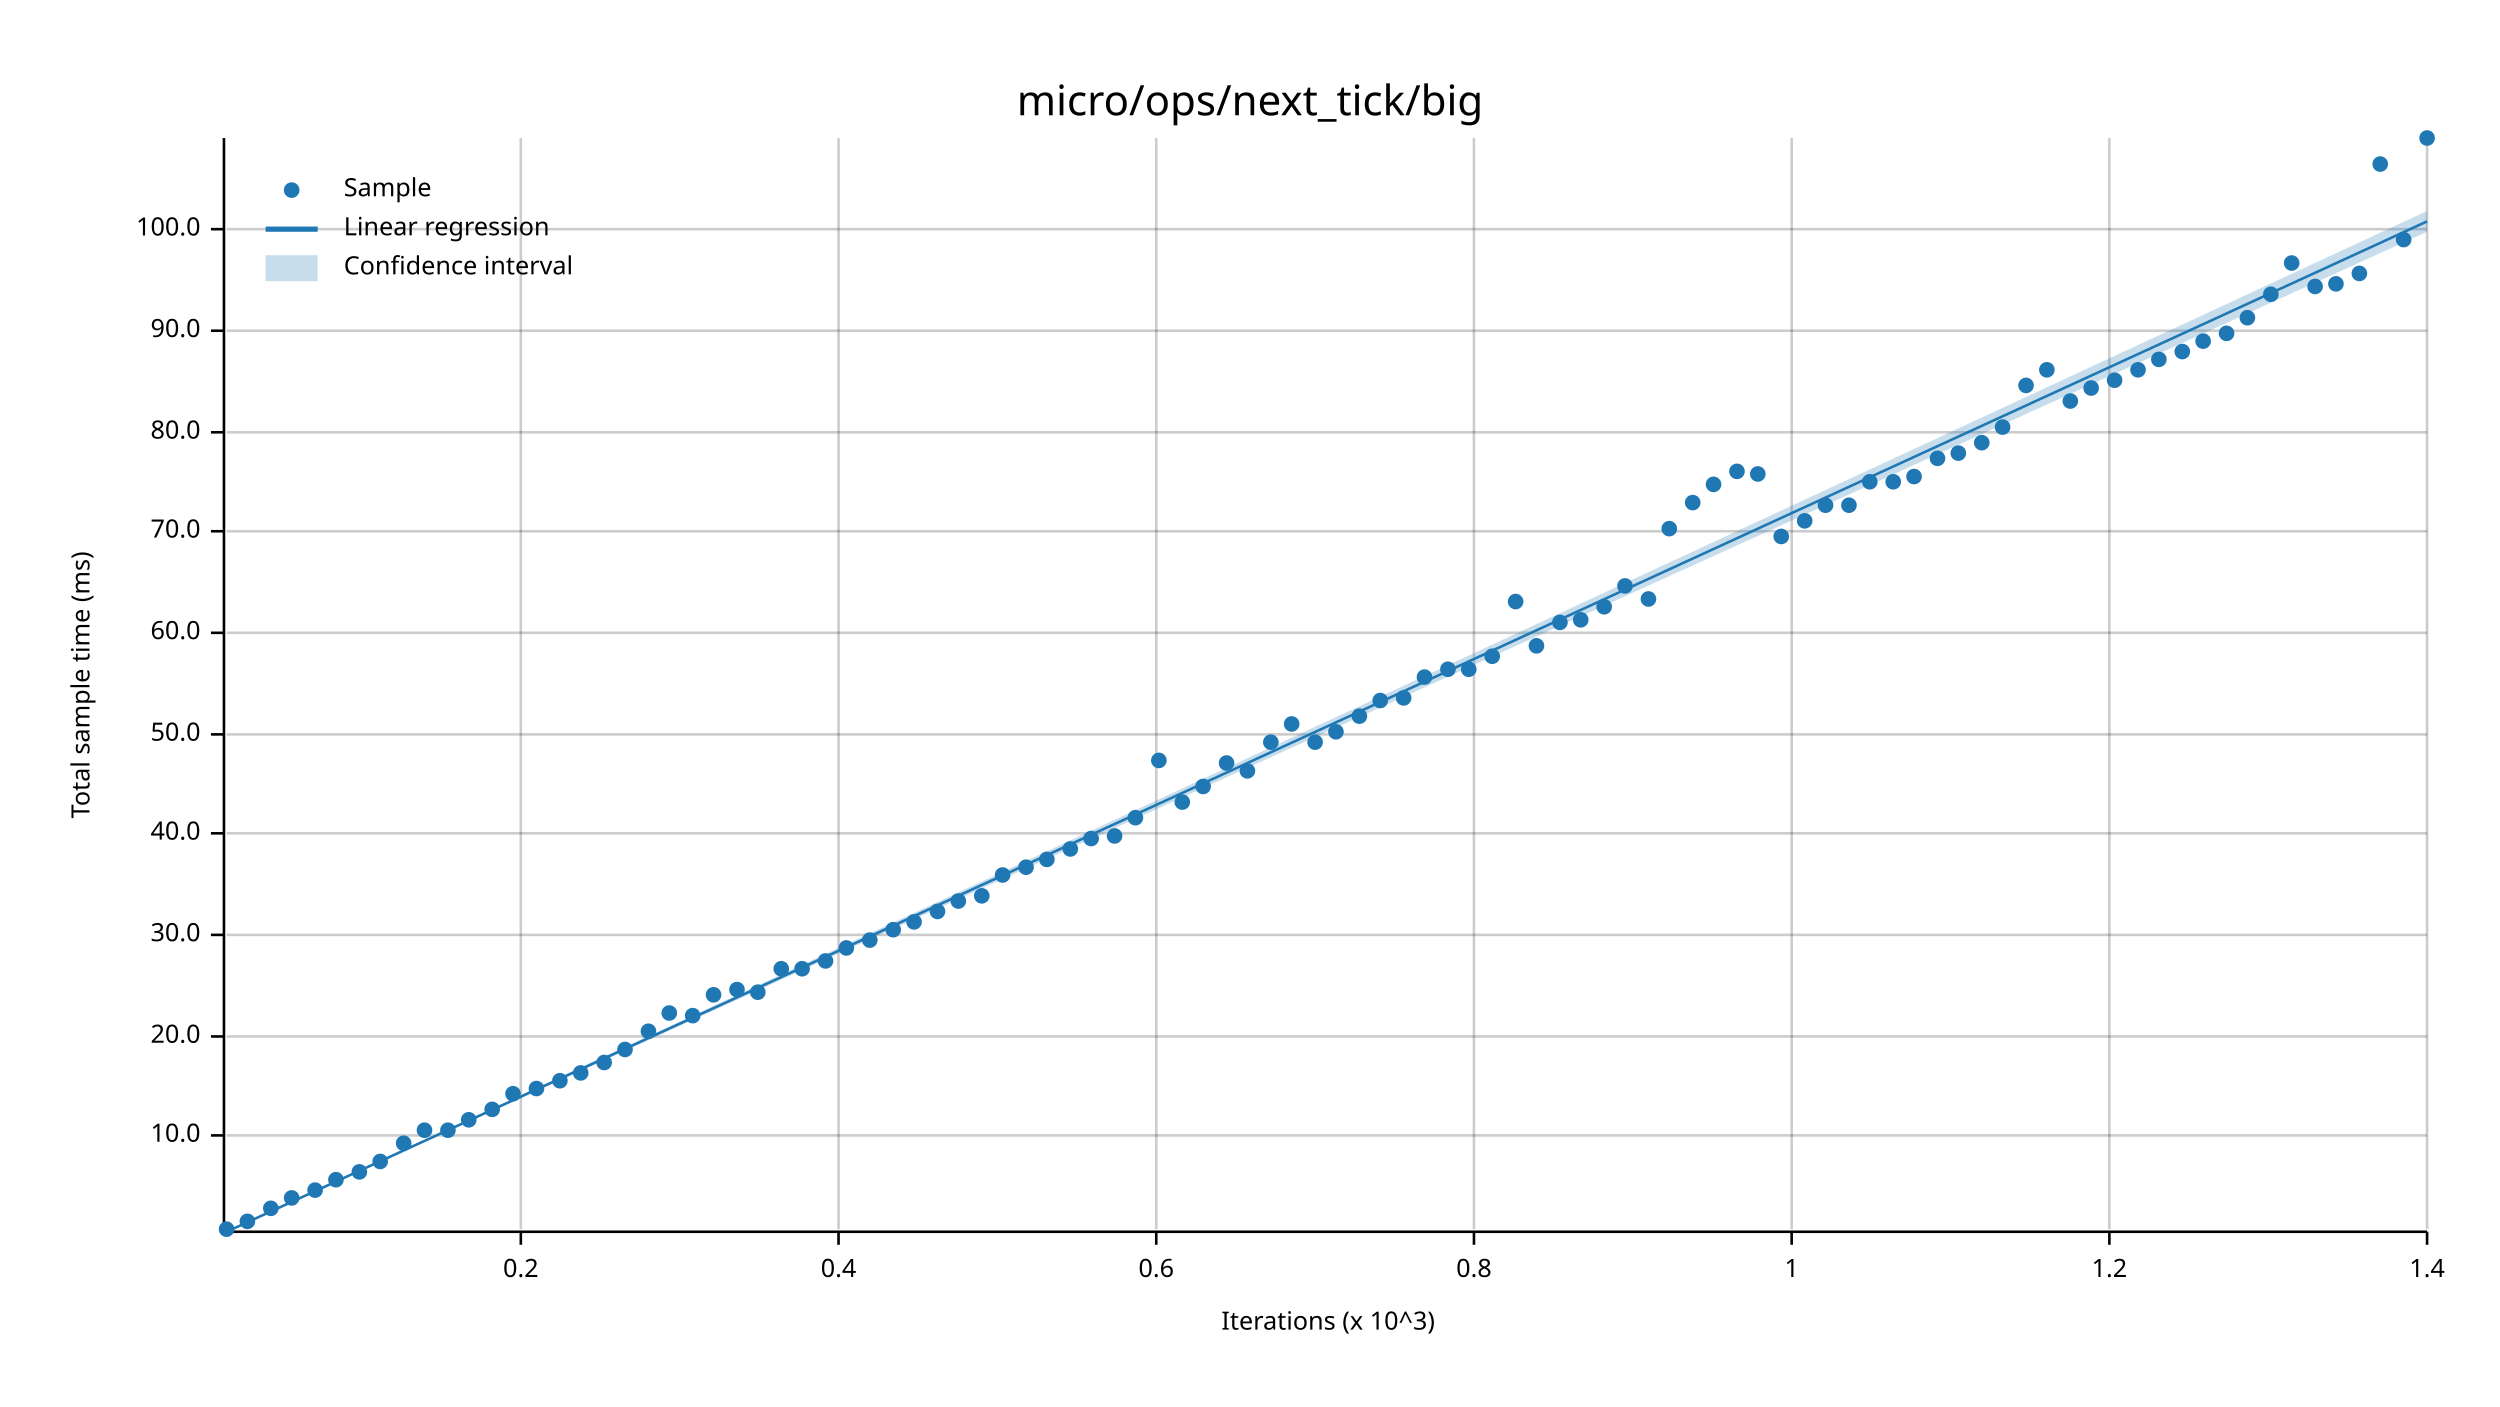
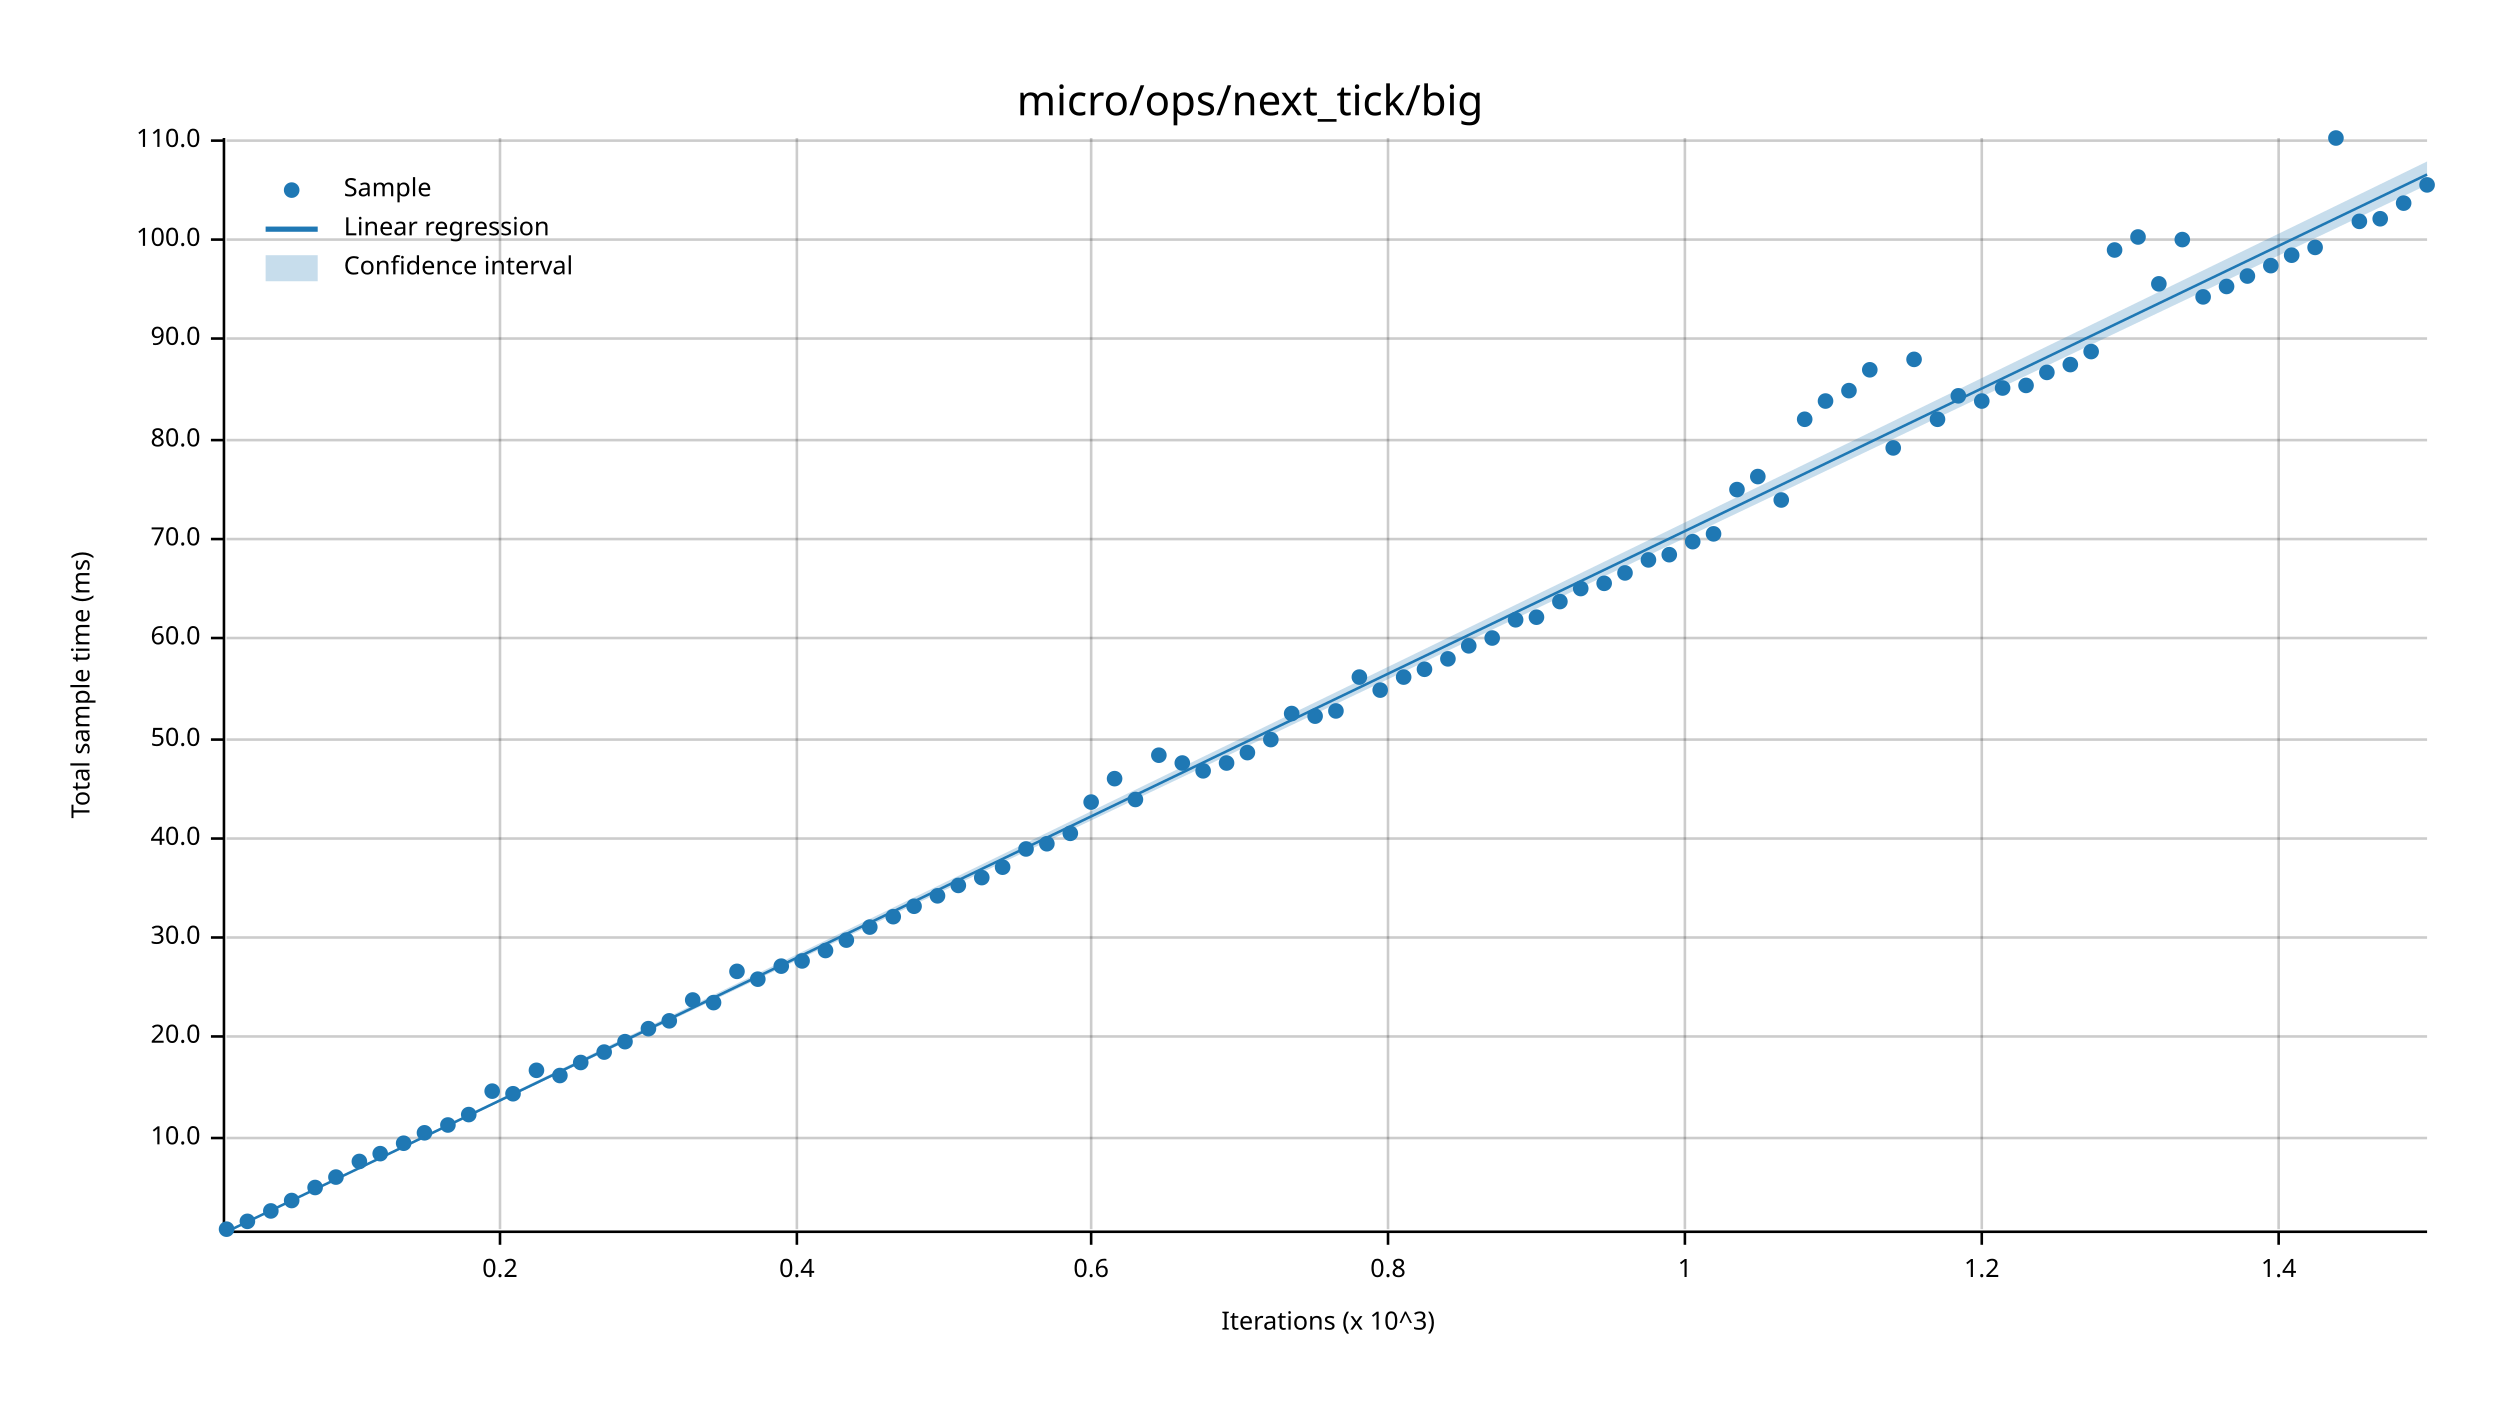
<svg xmlns="http://www.w3.org/2000/svg" width="960" height="540" viewBox="0 0 960 540">
  <text x="480" y="32" dy="0.76em" text-anchor="middle" font-family="sans-serif" font-size="16.129" opacity="1" fill="#000000">
micro/ops/next_tick/big
</text>
  <text x="27" y="263" dy="0.76em" text-anchor="middle" font-family="sans-serif" font-size="9.677" opacity="1" fill="#000000" transform="rotate(270, 27, 263)">
Total sample time (ms)
</text>
  <text x="510" y="513" dy="-0.5ex" text-anchor="middle" font-family="sans-serif" font-size="9.677" opacity="1" fill="#000000">
Iterations (x 10^3)
</text>
-   <line opacity="0.2" stroke="#000000" stroke-width="1" x1="200" y1="472" x2="200" y2="53" />
-   <line opacity="0.2" stroke="#000000" stroke-width="1" x1="322" y1="472" x2="322" y2="53" />
-   <line opacity="0.2" stroke="#000000" stroke-width="1" x1="444" y1="472" x2="444" y2="53" />
-   <line opacity="0.2" stroke="#000000" stroke-width="1" x1="566" y1="472" x2="566" y2="53" />
-   <line opacity="0.2" stroke="#000000" stroke-width="1" x1="688" y1="472" x2="688" y2="53" />
-   <line opacity="0.2" stroke="#000000" stroke-width="1" x1="810" y1="472" x2="810" y2="53" />
-   <line opacity="0.2" stroke="#000000" stroke-width="1" x1="932" y1="472" x2="932" y2="53" />
-   <line opacity="0.2" stroke="#000000" stroke-width="1" x1="87" y1="436" x2="932" y2="436" />
+   <line opacity="0.2" stroke="#000000" stroke-width="1" x1="192" y1="472" x2="192" y2="53" />
+   <line opacity="0.2" stroke="#000000" stroke-width="1" x1="306" y1="472" x2="306" y2="53" />
+   <line opacity="0.2" stroke="#000000" stroke-width="1" x1="419" y1="472" x2="419" y2="53" />
+   <line opacity="0.2" stroke="#000000" stroke-width="1" x1="533" y1="472" x2="533" y2="53" />
+   <line opacity="0.2" stroke="#000000" stroke-width="1" x1="647" y1="472" x2="647" y2="53" />
+   <line opacity="0.2" stroke="#000000" stroke-width="1" x1="761" y1="472" x2="761" y2="53" />
+   <line opacity="0.2" stroke="#000000" stroke-width="1" x1="875" y1="472" x2="875" y2="53" />
+   <line opacity="0.2" stroke="#000000" stroke-width="1" x1="87" y1="437" x2="932" y2="437" />
  <line opacity="0.2" stroke="#000000" stroke-width="1" x1="87" y1="398" x2="932" y2="398" />
-   <line opacity="0.2" stroke="#000000" stroke-width="1" x1="87" y1="359" x2="932" y2="359" />
-   <line opacity="0.2" stroke="#000000" stroke-width="1" x1="87" y1="320" x2="932" y2="320" />
-   <line opacity="0.2" stroke="#000000" stroke-width="1" x1="87" y1="282" x2="932" y2="282" />
-   <line opacity="0.2" stroke="#000000" stroke-width="1" x1="87" y1="243" x2="932" y2="243" />
-   <line opacity="0.2" stroke="#000000" stroke-width="1" x1="87" y1="204" x2="932" y2="204" />
-   <line opacity="0.2" stroke="#000000" stroke-width="1" x1="87" y1="166" x2="932" y2="166" />
-   <line opacity="0.2" stroke="#000000" stroke-width="1" x1="87" y1="127" x2="932" y2="127" />
-   <line opacity="0.2" stroke="#000000" stroke-width="1" x1="87" y1="88" x2="932" y2="88" />
+   <line opacity="0.2" stroke="#000000" stroke-width="1" x1="87" y1="360" x2="932" y2="360" />
+   <line opacity="0.2" stroke="#000000" stroke-width="1" x1="87" y1="322" x2="932" y2="322" />
+   <line opacity="0.2" stroke="#000000" stroke-width="1" x1="87" y1="284" x2="932" y2="284" />
+   <line opacity="0.2" stroke="#000000" stroke-width="1" x1="87" y1="245" x2="932" y2="245" />
+   <line opacity="0.2" stroke="#000000" stroke-width="1" x1="87" y1="207" x2="932" y2="207" />
+   <line opacity="0.2" stroke="#000000" stroke-width="1" x1="87" y1="169" x2="932" y2="169" />
+   <line opacity="0.2" stroke="#000000" stroke-width="1" x1="87" y1="130" x2="932" y2="130" />
+   <line opacity="0.2" stroke="#000000" stroke-width="1" x1="87" y1="92" x2="932" y2="92" />
+   <line opacity="0.2" stroke="#000000" stroke-width="1" x1="87" y1="54" x2="932" y2="54" />
  <polyline fill="none" opacity="1" stroke="#000000" stroke-width="1" points="86,53 86,472 " />
-   <text x="77" y="436" dy="0.5ex" text-anchor="end" font-family="sans-serif" font-size="9.677" opacity="1" fill="#000000">
+   <text x="77" y="437" dy="0.5ex" text-anchor="end" font-family="sans-serif" font-size="9.677" opacity="1" fill="#000000">
10.0
</text>
-   <polyline fill="none" opacity="1" stroke="#000000" stroke-width="1" points="81,436 86,436 " />
+   <polyline fill="none" opacity="1" stroke="#000000" stroke-width="1" points="81,437 86,437 " />
  <text x="77" y="398" dy="0.5ex" text-anchor="end" font-family="sans-serif" font-size="9.677" opacity="1" fill="#000000">
20.0
</text>
  <polyline fill="none" opacity="1" stroke="#000000" stroke-width="1" points="81,398 86,398 " />
-   <text x="77" y="359" dy="0.5ex" text-anchor="end" font-family="sans-serif" font-size="9.677" opacity="1" fill="#000000">
+   <text x="77" y="360" dy="0.5ex" text-anchor="end" font-family="sans-serif" font-size="9.677" opacity="1" fill="#000000">
30.0
</text>
-   <polyline fill="none" opacity="1" stroke="#000000" stroke-width="1" points="81,359 86,359 " />
-   <text x="77" y="320" dy="0.5ex" text-anchor="end" font-family="sans-serif" font-size="9.677" opacity="1" fill="#000000">
+   <polyline fill="none" opacity="1" stroke="#000000" stroke-width="1" points="81,360 86,360 " />
+   <text x="77" y="322" dy="0.5ex" text-anchor="end" font-family="sans-serif" font-size="9.677" opacity="1" fill="#000000">
40.0
</text>
-   <polyline fill="none" opacity="1" stroke="#000000" stroke-width="1" points="81,320 86,320 " />
-   <text x="77" y="282" dy="0.5ex" text-anchor="end" font-family="sans-serif" font-size="9.677" opacity="1" fill="#000000">
+   <polyline fill="none" opacity="1" stroke="#000000" stroke-width="1" points="81,322 86,322 " />
+   <text x="77" y="284" dy="0.5ex" text-anchor="end" font-family="sans-serif" font-size="9.677" opacity="1" fill="#000000">
50.0
</text>
-   <polyline fill="none" opacity="1" stroke="#000000" stroke-width="1" points="81,282 86,282 " />
-   <text x="77" y="243" dy="0.5ex" text-anchor="end" font-family="sans-serif" font-size="9.677" opacity="1" fill="#000000">
+   <polyline fill="none" opacity="1" stroke="#000000" stroke-width="1" points="81,284 86,284 " />
+   <text x="77" y="245" dy="0.5ex" text-anchor="end" font-family="sans-serif" font-size="9.677" opacity="1" fill="#000000">
60.0
</text>
-   <polyline fill="none" opacity="1" stroke="#000000" stroke-width="1" points="81,243 86,243 " />
-   <text x="77" y="204" dy="0.5ex" text-anchor="end" font-family="sans-serif" font-size="9.677" opacity="1" fill="#000000">
+   <polyline fill="none" opacity="1" stroke="#000000" stroke-width="1" points="81,245 86,245 " />
+   <text x="77" y="207" dy="0.5ex" text-anchor="end" font-family="sans-serif" font-size="9.677" opacity="1" fill="#000000">
70.0
</text>
-   <polyline fill="none" opacity="1" stroke="#000000" stroke-width="1" points="81,204 86,204 " />
-   <text x="77" y="166" dy="0.5ex" text-anchor="end" font-family="sans-serif" font-size="9.677" opacity="1" fill="#000000">
+   <polyline fill="none" opacity="1" stroke="#000000" stroke-width="1" points="81,207 86,207 " />
+   <text x="77" y="169" dy="0.5ex" text-anchor="end" font-family="sans-serif" font-size="9.677" opacity="1" fill="#000000">
80.0
</text>
-   <polyline fill="none" opacity="1" stroke="#000000" stroke-width="1" points="81,166 86,166 " />
-   <text x="77" y="127" dy="0.5ex" text-anchor="end" font-family="sans-serif" font-size="9.677" opacity="1" fill="#000000">
+   <polyline fill="none" opacity="1" stroke="#000000" stroke-width="1" points="81,169 86,169 " />
+   <text x="77" y="130" dy="0.5ex" text-anchor="end" font-family="sans-serif" font-size="9.677" opacity="1" fill="#000000">
90.0
</text>
-   <polyline fill="none" opacity="1" stroke="#000000" stroke-width="1" points="81,127 86,127 " />
-   <text x="77" y="88" dy="0.5ex" text-anchor="end" font-family="sans-serif" font-size="9.677" opacity="1" fill="#000000">
+   <polyline fill="none" opacity="1" stroke="#000000" stroke-width="1" points="81,130 86,130 " />
+   <text x="77" y="92" dy="0.5ex" text-anchor="end" font-family="sans-serif" font-size="9.677" opacity="1" fill="#000000">
100.0
</text>
-   <polyline fill="none" opacity="1" stroke="#000000" stroke-width="1" points="81,88 86,88 " />
+   <polyline fill="none" opacity="1" stroke="#000000" stroke-width="1" points="81,92 86,92 " />
+   <text x="77" y="54" dy="0.5ex" text-anchor="end" font-family="sans-serif" font-size="9.677" opacity="1" fill="#000000">
+ 110.0
+ </text>
+   <polyline fill="none" opacity="1" stroke="#000000" stroke-width="1" points="81,54 86,54 " />
  <polyline fill="none" opacity="1" stroke="#000000" stroke-width="1" points="87,473 932,473 " />
-   <text x="200" y="483" dy="0.76em" text-anchor="middle" font-family="sans-serif" font-size="9.677" opacity="1" fill="#000000">
+   <text x="192" y="483" dy="0.76em" text-anchor="middle" font-family="sans-serif" font-size="9.677" opacity="1" fill="#000000">
0.2
</text>
-   <polyline fill="none" opacity="1" stroke="#000000" stroke-width="1" points="200,473 200,478 " />
-   <text x="322" y="483" dy="0.76em" text-anchor="middle" font-family="sans-serif" font-size="9.677" opacity="1" fill="#000000">
+   <polyline fill="none" opacity="1" stroke="#000000" stroke-width="1" points="192,473 192,478 " />
+   <text x="306" y="483" dy="0.76em" text-anchor="middle" font-family="sans-serif" font-size="9.677" opacity="1" fill="#000000">
0.4
</text>
-   <polyline fill="none" opacity="1" stroke="#000000" stroke-width="1" points="322,473 322,478 " />
-   <text x="444" y="483" dy="0.76em" text-anchor="middle" font-family="sans-serif" font-size="9.677" opacity="1" fill="#000000">
+   <polyline fill="none" opacity="1" stroke="#000000" stroke-width="1" points="306,473 306,478 " />
+   <text x="419" y="483" dy="0.76em" text-anchor="middle" font-family="sans-serif" font-size="9.677" opacity="1" fill="#000000">
0.6
</text>
-   <polyline fill="none" opacity="1" stroke="#000000" stroke-width="1" points="444,473 444,478 " />
-   <text x="566" y="483" dy="0.76em" text-anchor="middle" font-family="sans-serif" font-size="9.677" opacity="1" fill="#000000">
+   <polyline fill="none" opacity="1" stroke="#000000" stroke-width="1" points="419,473 419,478 " />
+   <text x="533" y="483" dy="0.76em" text-anchor="middle" font-family="sans-serif" font-size="9.677" opacity="1" fill="#000000">
0.8
</text>
-   <polyline fill="none" opacity="1" stroke="#000000" stroke-width="1" points="566,473 566,478 " />
-   <text x="688" y="483" dy="0.76em" text-anchor="middle" font-family="sans-serif" font-size="9.677" opacity="1" fill="#000000">
+   <polyline fill="none" opacity="1" stroke="#000000" stroke-width="1" points="533,473 533,478 " />
+   <text x="647" y="483" dy="0.76em" text-anchor="middle" font-family="sans-serif" font-size="9.677" opacity="1" fill="#000000">
1
</text>
-   <polyline fill="none" opacity="1" stroke="#000000" stroke-width="1" points="688,473 688,478 " />
-   <text x="810" y="483" dy="0.76em" text-anchor="middle" font-family="sans-serif" font-size="9.677" opacity="1" fill="#000000">
+   <polyline fill="none" opacity="1" stroke="#000000" stroke-width="1" points="647,473 647,478 " />
+   <text x="761" y="483" dy="0.76em" text-anchor="middle" font-family="sans-serif" font-size="9.677" opacity="1" fill="#000000">
1.2
</text>
-   <polyline fill="none" opacity="1" stroke="#000000" stroke-width="1" points="810,473 810,478 " />
-   <text x="932" y="483" dy="0.76em" text-anchor="middle" font-family="sans-serif" font-size="9.677" opacity="1" fill="#000000">
+   <polyline fill="none" opacity="1" stroke="#000000" stroke-width="1" points="761,473 761,478 " />
+   <text x="875" y="483" dy="0.76em" text-anchor="middle" font-family="sans-serif" font-size="9.677" opacity="1" fill="#000000">
1.4
</text>
-   <polyline fill="none" opacity="1" stroke="#000000" stroke-width="1" points="932,473 932,478 " />
+   <polyline fill="none" opacity="1" stroke="#000000" stroke-width="1" points="875,473 875,478 " />
  <circle cx="87" cy="472" r="3" opacity="1" fill="#1F78B4" stroke="none" stroke-width="1" />
  <circle cx="95" cy="469" r="3" opacity="1" fill="#1F78B4" stroke="none" stroke-width="1" />
-   <circle cx="104" cy="464" r="3" opacity="1" fill="#1F78B4" stroke="none" stroke-width="1" />
-   <circle cx="112" cy="460" r="3" opacity="1" fill="#1F78B4" stroke="none" stroke-width="1" />
-   <circle cx="121" cy="457" r="3" opacity="1" fill="#1F78B4" stroke="none" stroke-width="1" />
-   <circle cx="129" cy="453" r="3" opacity="1" fill="#1F78B4" stroke="none" stroke-width="1" />
-   <circle cx="138" cy="450" r="3" opacity="1" fill="#1F78B4" stroke="none" stroke-width="1" />
-   <circle cx="146" cy="446" r="3" opacity="1" fill="#1F78B4" stroke="none" stroke-width="1" />
+   <circle cx="104" cy="465" r="3" opacity="1" fill="#1F78B4" stroke="none" stroke-width="1" />
+   <circle cx="112" cy="461" r="3" opacity="1" fill="#1F78B4" stroke="none" stroke-width="1" />
+   <circle cx="121" cy="456" r="3" opacity="1" fill="#1F78B4" stroke="none" stroke-width="1" />
+   <circle cx="129" cy="452" r="3" opacity="1" fill="#1F78B4" stroke="none" stroke-width="1" />
+   <circle cx="138" cy="446" r="3" opacity="1" fill="#1F78B4" stroke="none" stroke-width="1" />
+   <circle cx="146" cy="443" r="3" opacity="1" fill="#1F78B4" stroke="none" stroke-width="1" />
  <circle cx="155" cy="439" r="3" opacity="1" fill="#1F78B4" stroke="none" stroke-width="1" />
-   <circle cx="163" cy="434" r="3" opacity="1" fill="#1F78B4" stroke="none" stroke-width="1" />
-   <circle cx="172" cy="434" r="3" opacity="1" fill="#1F78B4" stroke="none" stroke-width="1" />
-   <circle cx="180" cy="430" r="3" opacity="1" fill="#1F78B4" stroke="none" stroke-width="1" />
-   <circle cx="189" cy="426" r="3" opacity="1" fill="#1F78B4" stroke="none" stroke-width="1" />
+   <circle cx="163" cy="435" r="3" opacity="1" fill="#1F78B4" stroke="none" stroke-width="1" />
+   <circle cx="172" cy="432" r="3" opacity="1" fill="#1F78B4" stroke="none" stroke-width="1" />
+   <circle cx="180" cy="428" r="3" opacity="1" fill="#1F78B4" stroke="none" stroke-width="1" />
+   <circle cx="189" cy="419" r="3" opacity="1" fill="#1F78B4" stroke="none" stroke-width="1" />
  <circle cx="197" cy="420" r="3" opacity="1" fill="#1F78B4" stroke="none" stroke-width="1" />
-   <circle cx="206" cy="418" r="3" opacity="1" fill="#1F78B4" stroke="none" stroke-width="1" />
-   <circle cx="215" cy="415" r="3" opacity="1" fill="#1F78B4" stroke="none" stroke-width="1" />
-   <circle cx="223" cy="412" r="3" opacity="1" fill="#1F78B4" stroke="none" stroke-width="1" />
-   <circle cx="232" cy="408" r="3" opacity="1" fill="#1F78B4" stroke="none" stroke-width="1" />
-   <circle cx="240" cy="403" r="3" opacity="1" fill="#1F78B4" stroke="none" stroke-width="1" />
-   <circle cx="249" cy="396" r="3" opacity="1" fill="#1F78B4" stroke="none" stroke-width="1" />
-   <circle cx="257" cy="389" r="3" opacity="1" fill="#1F78B4" stroke="none" stroke-width="1" />
-   <circle cx="266" cy="390" r="3" opacity="1" fill="#1F78B4" stroke="none" stroke-width="1" />
-   <circle cx="274" cy="382" r="3" opacity="1" fill="#1F78B4" stroke="none" stroke-width="1" />
-   <circle cx="283" cy="380" r="3" opacity="1" fill="#1F78B4" stroke="none" stroke-width="1" />
-   <circle cx="291" cy="381" r="3" opacity="1" fill="#1F78B4" stroke="none" stroke-width="1" />
-   <circle cx="300" cy="372" r="3" opacity="1" fill="#1F78B4" stroke="none" stroke-width="1" />
-   <circle cx="308" cy="372" r="3" opacity="1" fill="#1F78B4" stroke="none" stroke-width="1" />
-   <circle cx="317" cy="369" r="3" opacity="1" fill="#1F78B4" stroke="none" stroke-width="1" />
-   <circle cx="325" cy="364" r="3" opacity="1" fill="#1F78B4" stroke="none" stroke-width="1" />
-   <circle cx="334" cy="361" r="3" opacity="1" fill="#1F78B4" stroke="none" stroke-width="1" />
-   <circle cx="343" cy="357" r="3" opacity="1" fill="#1F78B4" stroke="none" stroke-width="1" />
-   <circle cx="351" cy="354" r="3" opacity="1" fill="#1F78B4" stroke="none" stroke-width="1" />
-   <circle cx="360" cy="350" r="3" opacity="1" fill="#1F78B4" stroke="none" stroke-width="1" />
-   <circle cx="368" cy="346" r="3" opacity="1" fill="#1F78B4" stroke="none" stroke-width="1" />
-   <circle cx="377" cy="344" r="3" opacity="1" fill="#1F78B4" stroke="none" stroke-width="1" />
-   <circle cx="385" cy="336" r="3" opacity="1" fill="#1F78B4" stroke="none" stroke-width="1" />
-   <circle cx="394" cy="333" r="3" opacity="1" fill="#1F78B4" stroke="none" stroke-width="1" />
-   <circle cx="402" cy="330" r="3" opacity="1" fill="#1F78B4" stroke="none" stroke-width="1" />
-   <circle cx="411" cy="326" r="3" opacity="1" fill="#1F78B4" stroke="none" stroke-width="1" />
-   <circle cx="419" cy="322" r="3" opacity="1" fill="#1F78B4" stroke="none" stroke-width="1" />
-   <circle cx="428" cy="321" r="3" opacity="1" fill="#1F78B4" stroke="none" stroke-width="1" />
-   <circle cx="436" cy="314" r="3" opacity="1" fill="#1F78B4" stroke="none" stroke-width="1" />
-   <circle cx="445" cy="292" r="3" opacity="1" fill="#1F78B4" stroke="none" stroke-width="1" />
-   <circle cx="454" cy="308" r="3" opacity="1" fill="#1F78B4" stroke="none" stroke-width="1" />
-   <circle cx="462" cy="302" r="3" opacity="1" fill="#1F78B4" stroke="none" stroke-width="1" />
+   <circle cx="206" cy="411" r="3" opacity="1" fill="#1F78B4" stroke="none" stroke-width="1" />
+   <circle cx="215" cy="413" r="3" opacity="1" fill="#1F78B4" stroke="none" stroke-width="1" />
+   <circle cx="223" cy="408" r="3" opacity="1" fill="#1F78B4" stroke="none" stroke-width="1" />
+   <circle cx="232" cy="404" r="3" opacity="1" fill="#1F78B4" stroke="none" stroke-width="1" />
+   <circle cx="240" cy="400" r="3" opacity="1" fill="#1F78B4" stroke="none" stroke-width="1" />
+   <circle cx="249" cy="395" r="3" opacity="1" fill="#1F78B4" stroke="none" stroke-width="1" />
+   <circle cx="257" cy="392" r="3" opacity="1" fill="#1F78B4" stroke="none" stroke-width="1" />
+   <circle cx="266" cy="384" r="3" opacity="1" fill="#1F78B4" stroke="none" stroke-width="1" />
+   <circle cx="274" cy="385" r="3" opacity="1" fill="#1F78B4" stroke="none" stroke-width="1" />
+   <circle cx="283" cy="373" r="3" opacity="1" fill="#1F78B4" stroke="none" stroke-width="1" />
+   <circle cx="291" cy="376" r="3" opacity="1" fill="#1F78B4" stroke="none" stroke-width="1" />
+   <circle cx="300" cy="371" r="3" opacity="1" fill="#1F78B4" stroke="none" stroke-width="1" />
+   <circle cx="308" cy="369" r="3" opacity="1" fill="#1F78B4" stroke="none" stroke-width="1" />
+   <circle cx="317" cy="365" r="3" opacity="1" fill="#1F78B4" stroke="none" stroke-width="1" />
+   <circle cx="325" cy="361" r="3" opacity="1" fill="#1F78B4" stroke="none" stroke-width="1" />
+   <circle cx="334" cy="356" r="3" opacity="1" fill="#1F78B4" stroke="none" stroke-width="1" />
+   <circle cx="343" cy="352" r="3" opacity="1" fill="#1F78B4" stroke="none" stroke-width="1" />
+   <circle cx="351" cy="348" r="3" opacity="1" fill="#1F78B4" stroke="none" stroke-width="1" />
+   <circle cx="360" cy="344" r="3" opacity="1" fill="#1F78B4" stroke="none" stroke-width="1" />
+   <circle cx="368" cy="340" r="3" opacity="1" fill="#1F78B4" stroke="none" stroke-width="1" />
+   <circle cx="377" cy="337" r="3" opacity="1" fill="#1F78B4" stroke="none" stroke-width="1" />
+   <circle cx="385" cy="333" r="3" opacity="1" fill="#1F78B4" stroke="none" stroke-width="1" />
+   <circle cx="394" cy="326" r="3" opacity="1" fill="#1F78B4" stroke="none" stroke-width="1" />
+   <circle cx="402" cy="324" r="3" opacity="1" fill="#1F78B4" stroke="none" stroke-width="1" />
+   <circle cx="411" cy="320" r="3" opacity="1" fill="#1F78B4" stroke="none" stroke-width="1" />
+   <circle cx="419" cy="308" r="3" opacity="1" fill="#1F78B4" stroke="none" stroke-width="1" />
+   <circle cx="428" cy="299" r="3" opacity="1" fill="#1F78B4" stroke="none" stroke-width="1" />
+   <circle cx="436" cy="307" r="3" opacity="1" fill="#1F78B4" stroke="none" stroke-width="1" />
+   <circle cx="445" cy="290" r="3" opacity="1" fill="#1F78B4" stroke="none" stroke-width="1" />
+   <circle cx="454" cy="293" r="3" opacity="1" fill="#1F78B4" stroke="none" stroke-width="1" />
+   <circle cx="462" cy="296" r="3" opacity="1" fill="#1F78B4" stroke="none" stroke-width="1" />
  <circle cx="471" cy="293" r="3" opacity="1" fill="#1F78B4" stroke="none" stroke-width="1" />
-   <circle cx="479" cy="296" r="3" opacity="1" fill="#1F78B4" stroke="none" stroke-width="1" />
-   <circle cx="488" cy="285" r="3" opacity="1" fill="#1F78B4" stroke="none" stroke-width="1" />
-   <circle cx="496" cy="278" r="3" opacity="1" fill="#1F78B4" stroke="none" stroke-width="1" />
-   <circle cx="505" cy="285" r="3" opacity="1" fill="#1F78B4" stroke="none" stroke-width="1" />
-   <circle cx="513" cy="281" r="3" opacity="1" fill="#1F78B4" stroke="none" stroke-width="1" />
-   <circle cx="522" cy="275" r="3" opacity="1" fill="#1F78B4" stroke="none" stroke-width="1" />
-   <circle cx="530" cy="269" r="3" opacity="1" fill="#1F78B4" stroke="none" stroke-width="1" />
-   <circle cx="539" cy="268" r="3" opacity="1" fill="#1F78B4" stroke="none" stroke-width="1" />
-   <circle cx="547" cy="260" r="3" opacity="1" fill="#1F78B4" stroke="none" stroke-width="1" />
-   <circle cx="556" cy="257" r="3" opacity="1" fill="#1F78B4" stroke="none" stroke-width="1" />
-   <circle cx="564" cy="257" r="3" opacity="1" fill="#1F78B4" stroke="none" stroke-width="1" />
-   <circle cx="573" cy="252" r="3" opacity="1" fill="#1F78B4" stroke="none" stroke-width="1" />
-   <circle cx="582" cy="231" r="3" opacity="1" fill="#1F78B4" stroke="none" stroke-width="1" />
-   <circle cx="590" cy="248" r="3" opacity="1" fill="#1F78B4" stroke="none" stroke-width="1" />
-   <circle cx="599" cy="239" r="3" opacity="1" fill="#1F78B4" stroke="none" stroke-width="1" />
-   <circle cx="607" cy="238" r="3" opacity="1" fill="#1F78B4" stroke="none" stroke-width="1" />
-   <circle cx="616" cy="233" r="3" opacity="1" fill="#1F78B4" stroke="none" stroke-width="1" />
-   <circle cx="624" cy="225" r="3" opacity="1" fill="#1F78B4" stroke="none" stroke-width="1" />
-   <circle cx="633" cy="230" r="3" opacity="1" fill="#1F78B4" stroke="none" stroke-width="1" />
-   <circle cx="641" cy="203" r="3" opacity="1" fill="#1F78B4" stroke="none" stroke-width="1" />
-   <circle cx="650" cy="193" r="3" opacity="1" fill="#1F78B4" stroke="none" stroke-width="1" />
-   <circle cx="658" cy="186" r="3" opacity="1" fill="#1F78B4" stroke="none" stroke-width="1" />
-   <circle cx="667" cy="181" r="3" opacity="1" fill="#1F78B4" stroke="none" stroke-width="1" />
-   <circle cx="675" cy="182" r="3" opacity="1" fill="#1F78B4" stroke="none" stroke-width="1" />
-   <circle cx="684" cy="206" r="3" opacity="1" fill="#1F78B4" stroke="none" stroke-width="1" />
-   <circle cx="693" cy="200" r="3" opacity="1" fill="#1F78B4" stroke="none" stroke-width="1" />
-   <circle cx="701" cy="194" r="3" opacity="1" fill="#1F78B4" stroke="none" stroke-width="1" />
-   <circle cx="710" cy="194" r="3" opacity="1" fill="#1F78B4" stroke="none" stroke-width="1" />
-   <circle cx="718" cy="185" r="3" opacity="1" fill="#1F78B4" stroke="none" stroke-width="1" />
-   <circle cx="727" cy="185" r="3" opacity="1" fill="#1F78B4" stroke="none" stroke-width="1" />
-   <circle cx="735" cy="183" r="3" opacity="1" fill="#1F78B4" stroke="none" stroke-width="1" />
-   <circle cx="744" cy="176" r="3" opacity="1" fill="#1F78B4" stroke="none" stroke-width="1" />
-   <circle cx="752" cy="174" r="3" opacity="1" fill="#1F78B4" stroke="none" stroke-width="1" />
-   <circle cx="761" cy="170" r="3" opacity="1" fill="#1F78B4" stroke="none" stroke-width="1" />
-   <circle cx="769" cy="164" r="3" opacity="1" fill="#1F78B4" stroke="none" stroke-width="1" />
+   <circle cx="479" cy="289" r="3" opacity="1" fill="#1F78B4" stroke="none" stroke-width="1" />
+   <circle cx="488" cy="284" r="3" opacity="1" fill="#1F78B4" stroke="none" stroke-width="1" />
+   <circle cx="496" cy="274" r="3" opacity="1" fill="#1F78B4" stroke="none" stroke-width="1" />
+   <circle cx="505" cy="275" r="3" opacity="1" fill="#1F78B4" stroke="none" stroke-width="1" />
+   <circle cx="513" cy="273" r="3" opacity="1" fill="#1F78B4" stroke="none" stroke-width="1" />
+   <circle cx="522" cy="260" r="3" opacity="1" fill="#1F78B4" stroke="none" stroke-width="1" />
+   <circle cx="530" cy="265" r="3" opacity="1" fill="#1F78B4" stroke="none" stroke-width="1" />
+   <circle cx="539" cy="260" r="3" opacity="1" fill="#1F78B4" stroke="none" stroke-width="1" />
+   <circle cx="547" cy="257" r="3" opacity="1" fill="#1F78B4" stroke="none" stroke-width="1" />
+   <circle cx="556" cy="253" r="3" opacity="1" fill="#1F78B4" stroke="none" stroke-width="1" />
+   <circle cx="564" cy="248" r="3" opacity="1" fill="#1F78B4" stroke="none" stroke-width="1" />
+   <circle cx="573" cy="245" r="3" opacity="1" fill="#1F78B4" stroke="none" stroke-width="1" />
+   <circle cx="582" cy="238" r="3" opacity="1" fill="#1F78B4" stroke="none" stroke-width="1" />
+   <circle cx="590" cy="237" r="3" opacity="1" fill="#1F78B4" stroke="none" stroke-width="1" />
+   <circle cx="599" cy="231" r="3" opacity="1" fill="#1F78B4" stroke="none" stroke-width="1" />
+   <circle cx="607" cy="226" r="3" opacity="1" fill="#1F78B4" stroke="none" stroke-width="1" />
+   <circle cx="616" cy="224" r="3" opacity="1" fill="#1F78B4" stroke="none" stroke-width="1" />
+   <circle cx="624" cy="220" r="3" opacity="1" fill="#1F78B4" stroke="none" stroke-width="1" />
+   <circle cx="633" cy="215" r="3" opacity="1" fill="#1F78B4" stroke="none" stroke-width="1" />
+   <circle cx="641" cy="213" r="3" opacity="1" fill="#1F78B4" stroke="none" stroke-width="1" />
+   <circle cx="650" cy="208" r="3" opacity="1" fill="#1F78B4" stroke="none" stroke-width="1" />
+   <circle cx="658" cy="205" r="3" opacity="1" fill="#1F78B4" stroke="none" stroke-width="1" />
+   <circle cx="667" cy="188" r="3" opacity="1" fill="#1F78B4" stroke="none" stroke-width="1" />
+   <circle cx="675" cy="183" r="3" opacity="1" fill="#1F78B4" stroke="none" stroke-width="1" />
+   <circle cx="684" cy="192" r="3" opacity="1" fill="#1F78B4" stroke="none" stroke-width="1" />
+   <circle cx="693" cy="161" r="3" opacity="1" fill="#1F78B4" stroke="none" stroke-width="1" />
+   <circle cx="701" cy="154" r="3" opacity="1" fill="#1F78B4" stroke="none" stroke-width="1" />
+   <circle cx="710" cy="150" r="3" opacity="1" fill="#1F78B4" stroke="none" stroke-width="1" />
+   <circle cx="718" cy="142" r="3" opacity="1" fill="#1F78B4" stroke="none" stroke-width="1" />
+   <circle cx="727" cy="172" r="3" opacity="1" fill="#1F78B4" stroke="none" stroke-width="1" />
+   <circle cx="735" cy="138" r="3" opacity="1" fill="#1F78B4" stroke="none" stroke-width="1" />
+   <circle cx="744" cy="161" r="3" opacity="1" fill="#1F78B4" stroke="none" stroke-width="1" />
+   <circle cx="752" cy="152" r="3" opacity="1" fill="#1F78B4" stroke="none" stroke-width="1" />
+   <circle cx="761" cy="154" r="3" opacity="1" fill="#1F78B4" stroke="none" stroke-width="1" />
+   <circle cx="769" cy="149" r="3" opacity="1" fill="#1F78B4" stroke="none" stroke-width="1" />
  <circle cx="778" cy="148" r="3" opacity="1" fill="#1F78B4" stroke="none" stroke-width="1" />
-   <circle cx="786" cy="142" r="3" opacity="1" fill="#1F78B4" stroke="none" stroke-width="1" />
-   <circle cx="795" cy="154" r="3" opacity="1" fill="#1F78B4" stroke="none" stroke-width="1" />
-   <circle cx="803" cy="149" r="3" opacity="1" fill="#1F78B4" stroke="none" stroke-width="1" />
-   <circle cx="812" cy="146" r="3" opacity="1" fill="#1F78B4" stroke="none" stroke-width="1" />
-   <circle cx="821" cy="142" r="3" opacity="1" fill="#1F78B4" stroke="none" stroke-width="1" />
-   <circle cx="829" cy="138" r="3" opacity="1" fill="#1F78B4" stroke="none" stroke-width="1" />
-   <circle cx="838" cy="135" r="3" opacity="1" fill="#1F78B4" stroke="none" stroke-width="1" />
-   <circle cx="846" cy="131" r="3" opacity="1" fill="#1F78B4" stroke="none" stroke-width="1" />
-   <circle cx="855" cy="128" r="3" opacity="1" fill="#1F78B4" stroke="none" stroke-width="1" />
-   <circle cx="863" cy="122" r="3" opacity="1" fill="#1F78B4" stroke="none" stroke-width="1" />
-   <circle cx="872" cy="113" r="3" opacity="1" fill="#1F78B4" stroke="none" stroke-width="1" />
-   <circle cx="880" cy="101" r="3" opacity="1" fill="#1F78B4" stroke="none" stroke-width="1" />
-   <circle cx="889" cy="110" r="3" opacity="1" fill="#1F78B4" stroke="none" stroke-width="1" />
-   <circle cx="897" cy="109" r="3" opacity="1" fill="#1F78B4" stroke="none" stroke-width="1" />
-   <circle cx="906" cy="105" r="3" opacity="1" fill="#1F78B4" stroke="none" stroke-width="1" />
-   <circle cx="914" cy="63" r="3" opacity="1" fill="#1F78B4" stroke="none" stroke-width="1" />
-   <circle cx="923" cy="92" r="3" opacity="1" fill="#1F78B4" stroke="none" stroke-width="1" />
-   <circle cx="932" cy="53" r="3" opacity="1" fill="#1F78B4" stroke="none" stroke-width="1" />
-   <polyline fill="none" opacity="1" stroke="#1F78B4" stroke-width="1" points="87,473 932,85 " />
-   <polygon opacity="0.25" fill="#1F78B4" points="87,473 932,89 932,81 " />
+   <circle cx="786" cy="143" r="3" opacity="1" fill="#1F78B4" stroke="none" stroke-width="1" />
+   <circle cx="795" cy="140" r="3" opacity="1" fill="#1F78B4" stroke="none" stroke-width="1" />
+   <circle cx="803" cy="135" r="3" opacity="1" fill="#1F78B4" stroke="none" stroke-width="1" />
+   <circle cx="812" cy="96" r="3" opacity="1" fill="#1F78B4" stroke="none" stroke-width="1" />
+   <circle cx="821" cy="91" r="3" opacity="1" fill="#1F78B4" stroke="none" stroke-width="1" />
+   <circle cx="829" cy="109" r="3" opacity="1" fill="#1F78B4" stroke="none" stroke-width="1" />
+   <circle cx="838" cy="92" r="3" opacity="1" fill="#1F78B4" stroke="none" stroke-width="1" />
+   <circle cx="846" cy="114" r="3" opacity="1" fill="#1F78B4" stroke="none" stroke-width="1" />
+   <circle cx="855" cy="110" r="3" opacity="1" fill="#1F78B4" stroke="none" stroke-width="1" />
+   <circle cx="863" cy="106" r="3" opacity="1" fill="#1F78B4" stroke="none" stroke-width="1" />
+   <circle cx="872" cy="102" r="3" opacity="1" fill="#1F78B4" stroke="none" stroke-width="1" />
+   <circle cx="880" cy="98" r="3" opacity="1" fill="#1F78B4" stroke="none" stroke-width="1" />
+   <circle cx="889" cy="95" r="3" opacity="1" fill="#1F78B4" stroke="none" stroke-width="1" />
+   <circle cx="897" cy="53" r="3" opacity="1" fill="#1F78B4" stroke="none" stroke-width="1" />
+   <circle cx="906" cy="85" r="3" opacity="1" fill="#1F78B4" stroke="none" stroke-width="1" />
+   <circle cx="914" cy="84" r="3" opacity="1" fill="#1F78B4" stroke="none" stroke-width="1" />
+   <circle cx="923" cy="78" r="3" opacity="1" fill="#1F78B4" stroke="none" stroke-width="1" />
+   <circle cx="932" cy="71" r="3" opacity="1" fill="#1F78B4" stroke="none" stroke-width="1" />
+   <polyline fill="none" opacity="1" stroke="#1F78B4" stroke-width="1" points="87,473 932,67 " />
+   <polygon opacity="0.25" fill="#1F78B4" points="87,473 932,71 932,62 " />
  <text x="132" y="68" dy="0.76em" text-anchor="start" font-family="sans-serif" font-size="9.677" opacity="1" fill="#000000">
Sample
</text>
  <text x="132" y="83" dy="0.76em" text-anchor="start" font-family="sans-serif" font-size="9.677" opacity="1" fill="#000000">
Linear regression
</text>
  <text x="132" y="98" dy="0.76em" text-anchor="start" font-family="sans-serif" font-size="9.677" opacity="1" fill="#000000">
Confidence interval
</text>
  <circle cx="112" cy="73" r="3" opacity="1" fill="#1F78B4" stroke="none" stroke-width="1" />
  <polyline fill="none" opacity="1" stroke="#1F78B4" stroke-width="2" points="102,88 122,88 " />
  <rect x="102" y="98" width="20" height="10" opacity="0.25" fill="#1F78B4" stroke="none" />
</svg>
